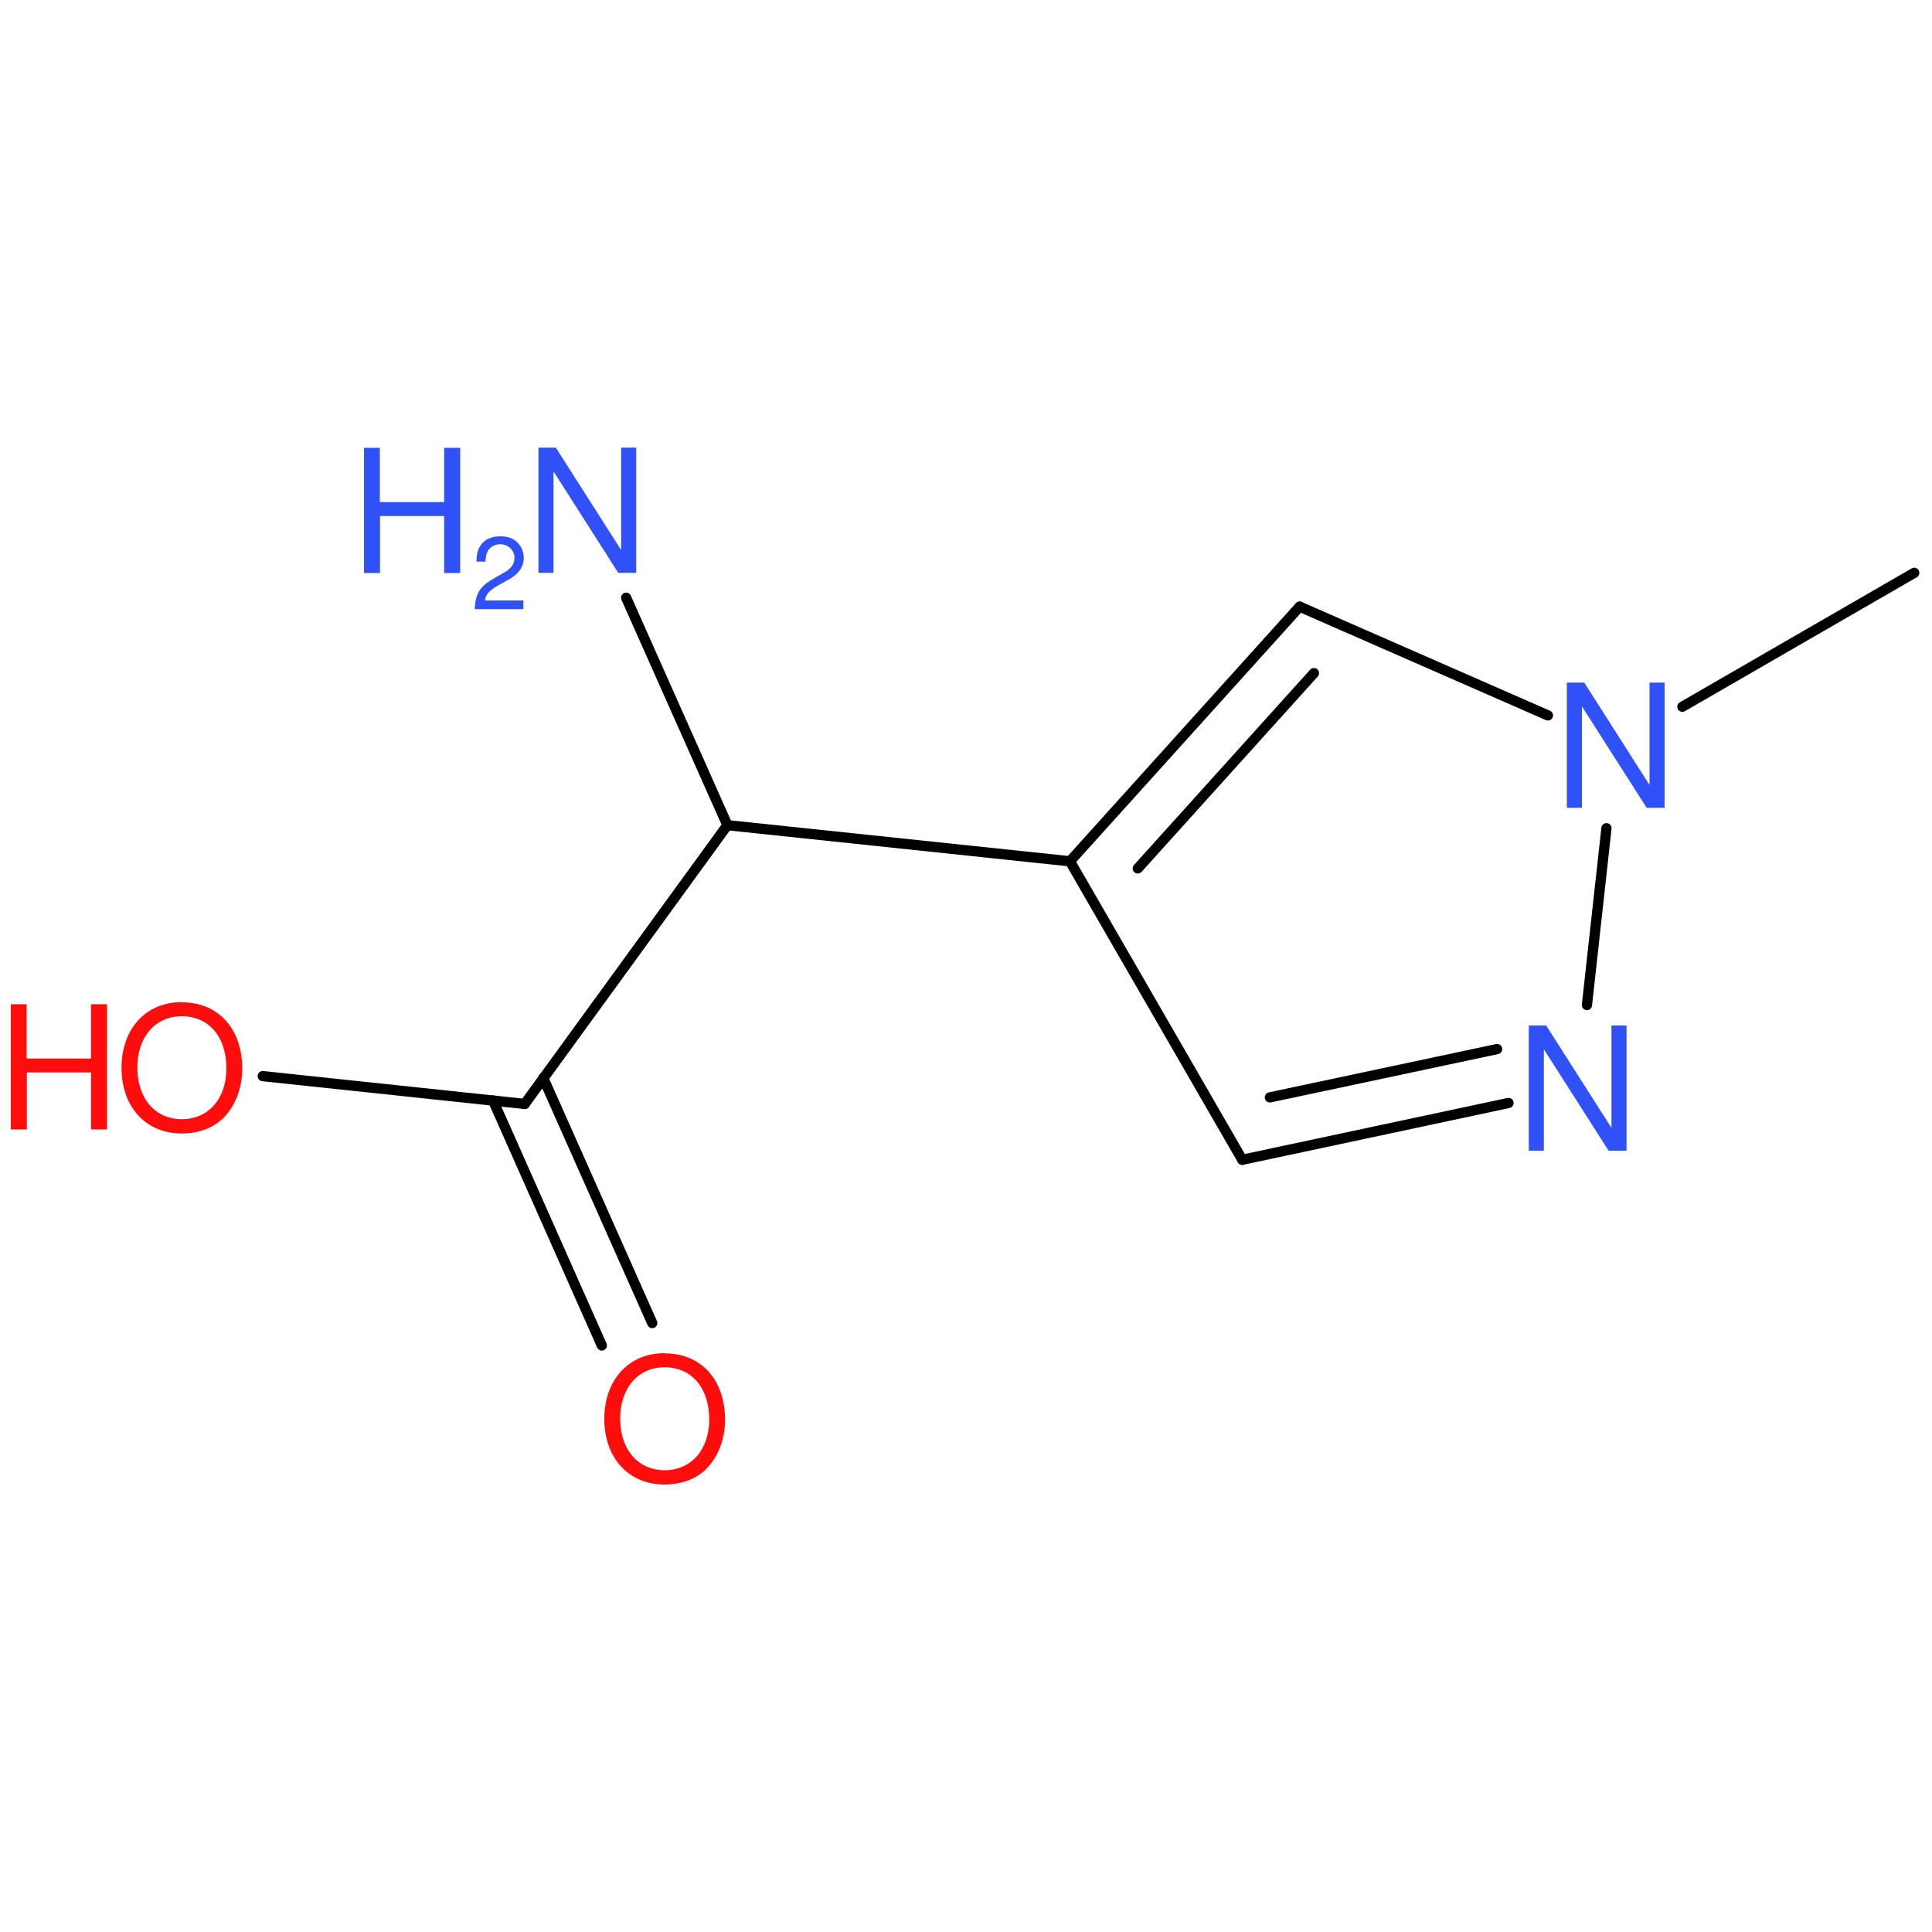
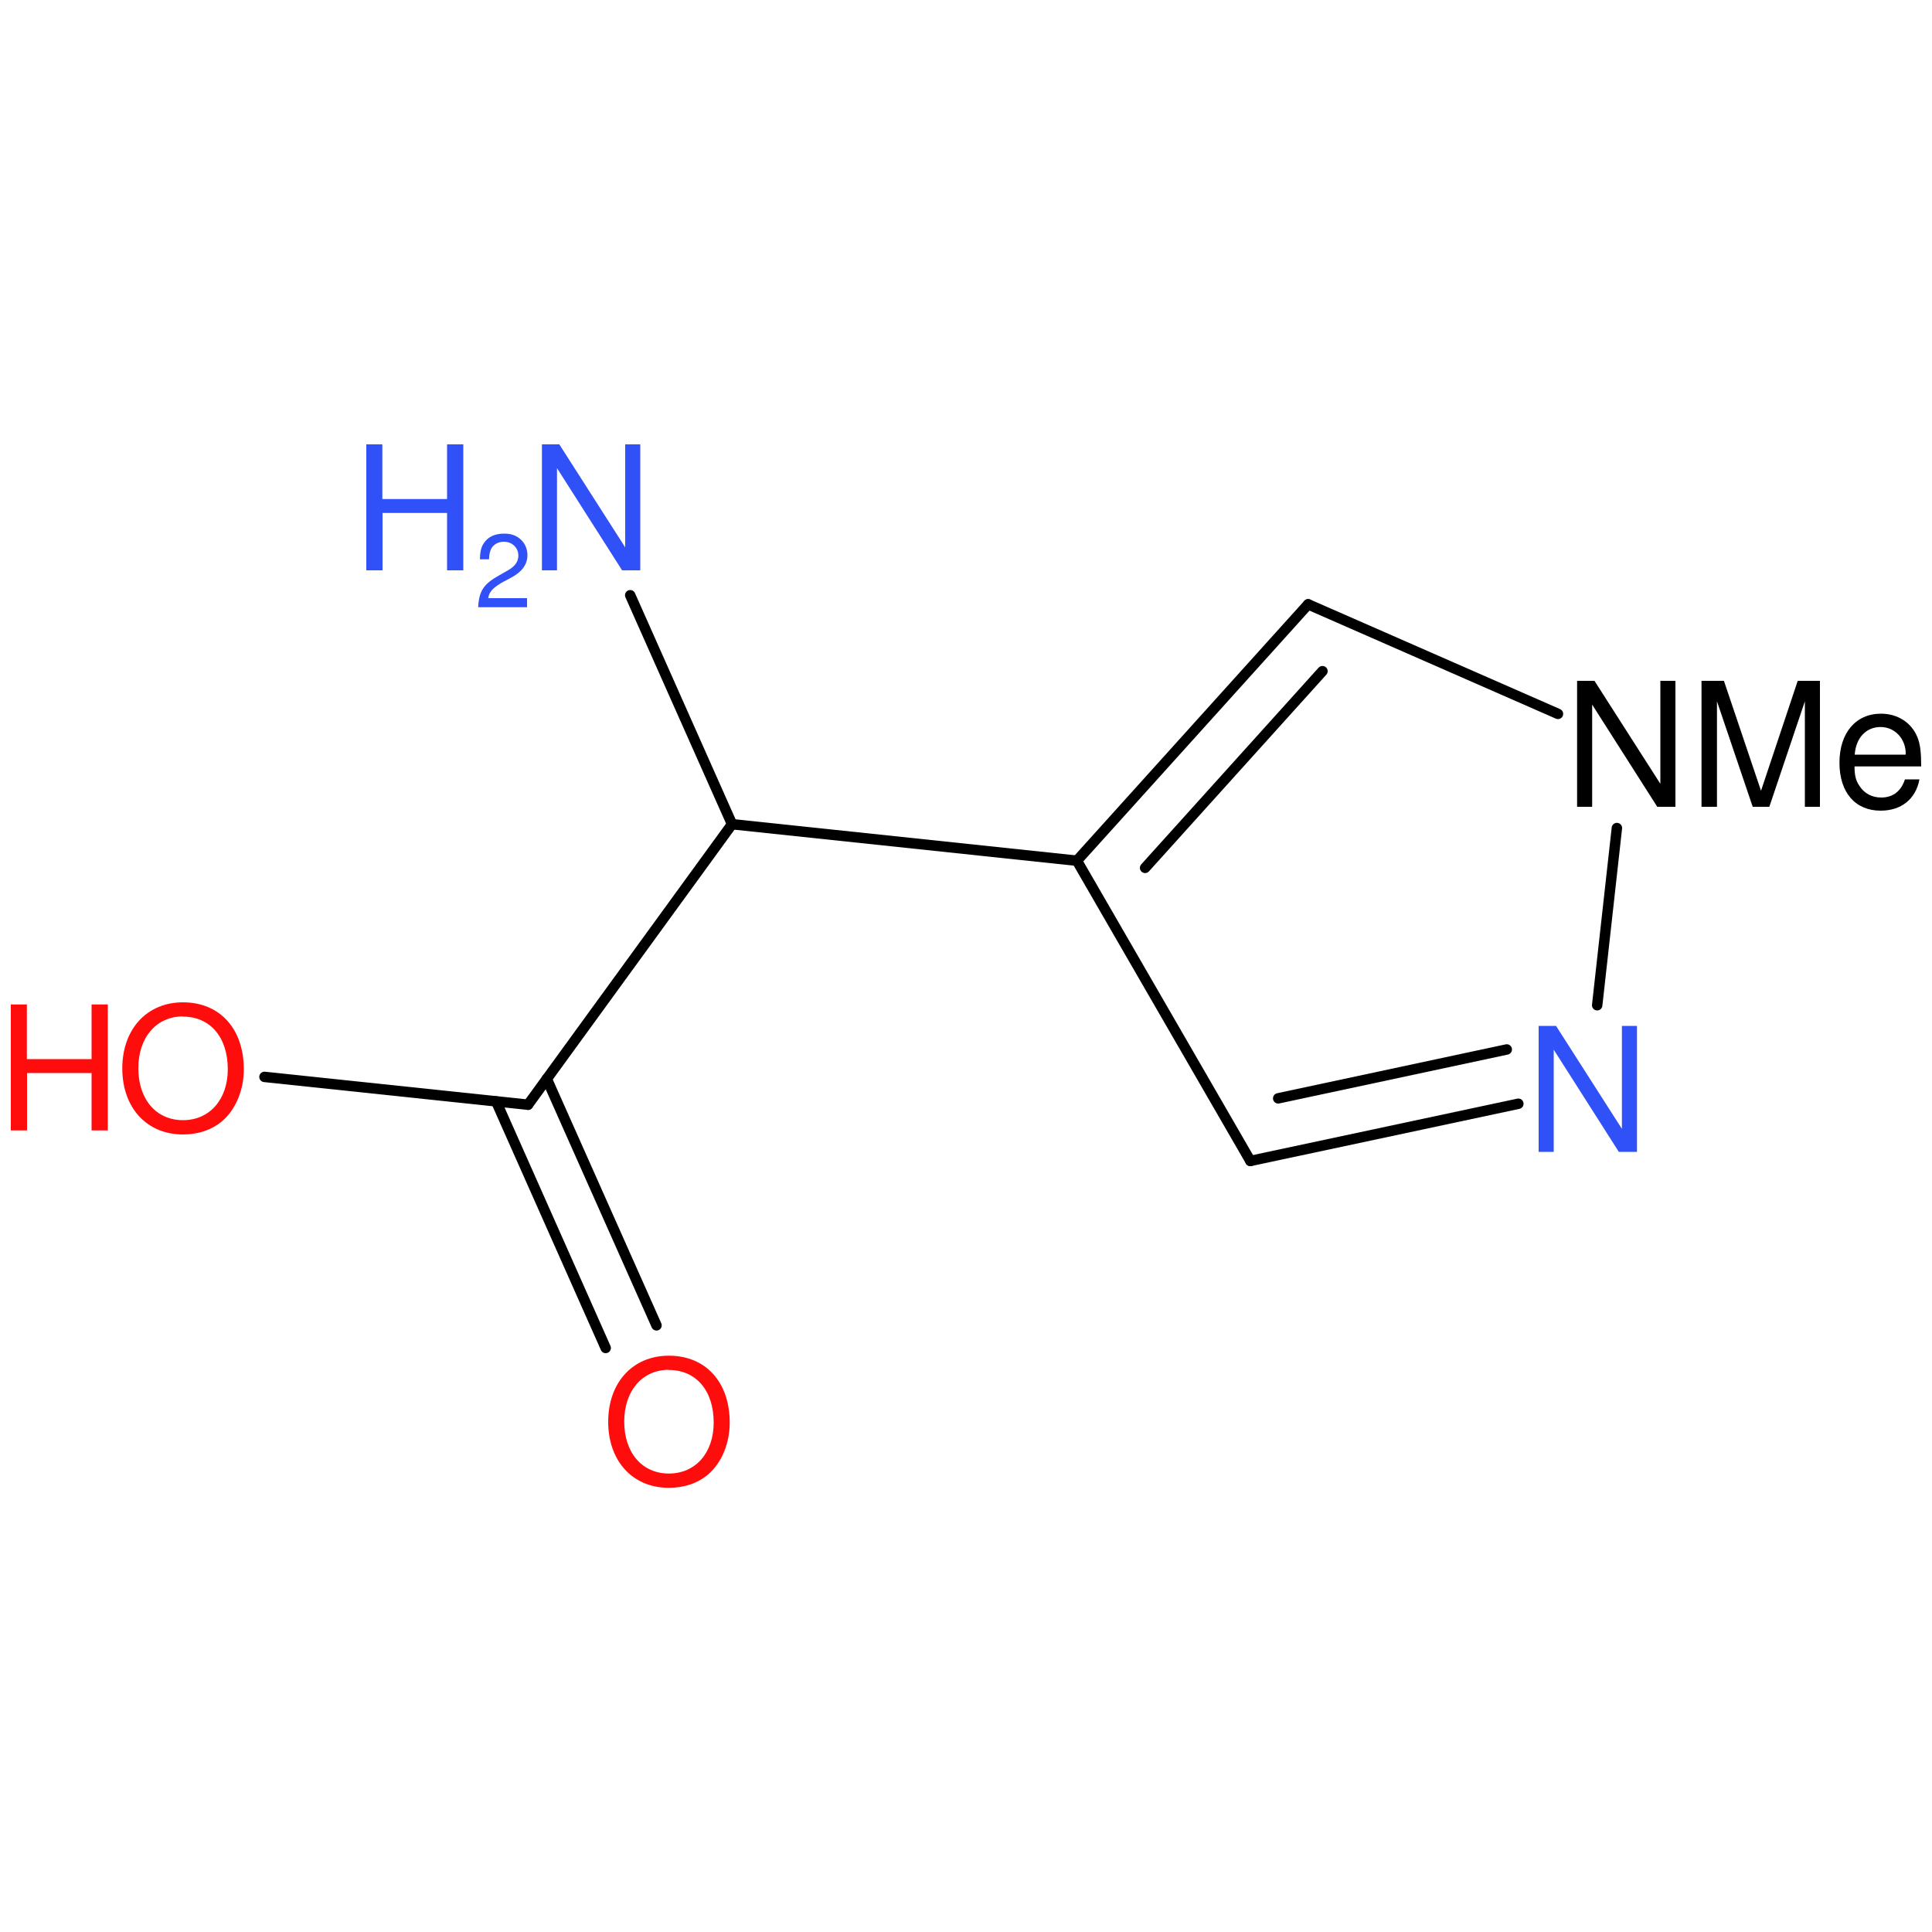
<svg xmlns="http://www.w3.org/2000/svg" version="1.2" width="100.0mm" height="100.0mm" viewBox="0 0 100.0 100.0">
-   <g stroke-linecap="round" stroke-linejoin="round" stroke="#000000" stroke-width=".53" fill="#3050F8">
+   <g stroke-linecap="round" stroke-linejoin="round" stroke="#000000" stroke-width=".54" fill="#3050F8">
    <rect x=".0" y=".0" width="100.0" height="100.0" fill="none" stroke="none" />
    <g id="mol1" class="mol">
-       <line id="mol1bnd1" class="bond" x1="99.08" y1="29.65" x2="87.08" y2="36.58" />
-       <line id="mol1bnd2" class="bond" x1="80.12" y1="37.03" x2="67.27" y2="31.4" />
+       <line id="mol1bnd2" class="bond" x1="80.64" y1="36.95" x2="67.71" y2="31.28" />
      <g id="mol1bnd3" class="bond">
-         <line x1="67.27" y1="31.4" x2="55.38" y2="44.58" />
-         <line x1="68.01" y1="34.84" x2="58.89" y2="44.95" />
+         <line x1="67.71" y1="31.28" x2="55.74" y2="44.55" />
+         <line x1="68.45" y1="34.74" x2="59.27" y2="44.92" />
      </g>
-       <line id="mol1bnd4" class="bond" x1="55.38" y1="44.58" x2="64.3" y2="60.03" />
+       <line id="mol1bnd4" class="bond" x1="55.74" y1="44.55" x2="64.72" y2="60.09" />
      <g id="mol1bnd5" class="bond">
-         <line x1="64.3" y1="60.03" x2="78.08" y2="57.09" />
-         <line x1="65.73" y1="56.8" x2="77.49" y2="54.3" />
+         <line x1="64.72" y1="60.09" x2="78.59" y2="57.13" />
+         <line x1="66.16" y1="56.85" x2="77.99" y2="54.32" />
      </g>
-       <line id="mol1bnd6" class="bond" x1="83.15" y1="42.87" x2="82.14" y2="52.02" />
-       <line id="mol1bnd7" class="bond" x1="55.38" y1="44.58" x2="37.65" y2="42.71" />
-       <line id="mol1bnd8" class="bond" x1="37.65" y1="42.71" x2="27.16" y2="57.14" />
+       <line id="mol1bnd6" class="bond" x1="83.69" y1="42.86" x2="82.67" y2="52.03" />
+       <line id="mol1bnd7" class="bond" x1="55.74" y1="44.55" x2="37.89" y2="42.66" />
+       <line id="mol1bnd8" class="bond" x1="37.89" y1="42.66" x2="27.33" y2="57.18" />
      <g id="mol1bnd9" class="bond">
-         <line x1="28.12" y1="55.8" x2="33.76" y2="68.48" />
-         <line x1="25.52" y1="56.96" x2="31.15" y2="69.64" />
+         <line x1="28.3" y1="55.84" x2="33.98" y2="68.6" />
+         <line x1="25.68" y1="57.01" x2="31.35" y2="69.77" />
      </g>
-       <line id="mol1bnd10" class="bond" x1="27.16" y1="57.14" x2="13.6" y2="55.7" />
-       <line id="mol1bnd11" class="bond" x1="37.65" y1="42.71" x2="32.41" y2="30.94" />
-       <path id="mol1atm2" class="atom" d="M86.16 35.33h-.78v5.3l-3.38 -5.3h-.9v6.48h.78v-5.25l3.35 5.25h.93v-6.48z" stroke="none" />
-       <path id="mol1atm6" class="atom" d="M84.19 53.08h-.78v5.3l-3.38 -5.3h-.9v6.48h.78v-5.25l3.35 5.25h.93v-6.48z" stroke="none" />
-       <path id="mol1atm9" class="atom" d="M34.4 70.04c-1.86 .0 -3.12 1.38 -3.12 3.4c.0 2.03 1.26 3.4 3.12 3.4c.79 .0 1.48 -.23 2.02 -.68c.69 -.6 1.11 -1.6 1.11 -2.66c.0 -2.08 -1.23 -3.45 -3.13 -3.45zM34.4 70.77c1.4 .0 2.31 1.07 2.31 2.7c.0 1.56 -.93 2.63 -2.31 2.63c-1.37 .0 -2.3 -1.07 -2.3 -2.67c.0 -1.59 .93 -2.66 2.3 -2.66z" stroke="none" fill="#FF0D0D" />
+       <line id="mol1bnd10" class="bond" x1="27.33" y1="57.18" x2="13.69" y2="55.74" />
+       <line id="mol1bnd11" class="bond" x1="37.89" y1="42.66" x2="32.62" y2="30.81" />
+       <path id="mol1atm2" class="atom" d="M86.72 35.24h-.78v5.33l-3.41 -5.33h-.9v6.52h.78v-5.29l3.37 5.29h.94v-6.52zM91.58 41.76l1.84 -5.46v5.46h.78v-6.52h-1.15l-1.9 5.69l-1.92 -5.69h-1.16v6.52h.8v-5.46l1.85 5.46h.87zM99.44 39.66c.0 -.71 -.05 -1.14 -.19 -1.49c-.3 -.76 -1.02 -1.23 -1.89 -1.23c-1.31 .0 -2.15 1.0 -2.15 2.54c.0 1.54 .82 2.48 2.13 2.48c1.07 .0 1.82 -.6 2.01 -1.62h-.75c-.2 .61 -.62 .94 -1.23 .94c-.47 .0 -.88 -.21 -1.13 -.61c-.18 -.26 -.25 -.53 -.25 -1.0h3.45zM96.0 39.06c.06 -.87 .59 -1.43 1.34 -1.43c.73 .0 1.3 .6 1.3 1.38c.0 .01 .0 .03 -.01 .05h-2.63z" stroke="none" fill="#000000" />
+       <path id="mol1atm6" class="atom" d="M84.73 53.1h-.78v5.33l-3.41 -5.33h-.9v6.52h.78v-5.29l3.37 5.29h.94v-6.52z" stroke="none" />
+       <path id="mol1atm9" class="atom" d="M34.62 70.17c-1.87 .0 -3.14 1.39 -3.14 3.42c.0 2.04 1.27 3.42 3.14 3.42c.8 .0 1.49 -.24 2.03 -.69c.7 -.6 1.12 -1.61 1.12 -2.68c.0 -2.1 -1.24 -3.47 -3.15 -3.47zM34.62 70.91c1.41 .0 2.32 1.07 2.32 2.72c.0 1.57 -.94 2.64 -2.32 2.64c-1.38 .0 -2.31 -1.07 -2.31 -2.69c.0 -1.6 .94 -2.68 2.31 -2.68z" stroke="none" fill="#FF0D0D" />
      <g id="mol1atm10" class="atom">
-         <path d="M9.41 51.87c-1.86 .0 -3.12 1.38 -3.12 3.4c.0 2.03 1.26 3.4 3.12 3.4c.79 .0 1.48 -.23 2.02 -.68c.69 -.6 1.11 -1.6 1.11 -2.66c.0 -2.08 -1.23 -3.45 -3.13 -3.45zM9.41 52.6c1.4 .0 2.31 1.07 2.31 2.7c.0 1.56 -.93 2.63 -2.31 2.63c-1.37 .0 -2.3 -1.07 -2.3 -2.67c.0 -1.59 .93 -2.66 2.3 -2.66z" stroke="none" fill="#FF0D0D" />
-         <path d="M4.71 55.51v2.95h.83v-6.48h-.83v2.81h-3.33v-2.81h-.82v6.48h.83v-2.95h3.32z" stroke="none" fill="#FF0D0D" />
+         <path d="M9.47 51.88c-1.87 .0 -3.14 1.39 -3.14 3.42c.0 2.04 1.27 3.42 3.14 3.42c.8 .0 1.49 -.24 2.03 -.69c.7 -.6 1.12 -1.61 1.12 -2.68c.0 -2.1 -1.24 -3.47 -3.15 -3.47zM9.47 52.62c1.41 .0 2.32 1.07 2.32 2.72c.0 1.57 -.94 2.64 -2.32 2.64c-1.38 .0 -2.31 -1.07 -2.31 -2.69c.0 -1.6 .94 -2.68 2.31 -2.68z" stroke="none" fill="#FF0D0D" />
+         <path d="M4.74 55.54v2.97h.84v-6.52h-.84v2.83h-3.35v-2.83h-.83v6.52h.84v-2.97h3.34z" stroke="none" fill="#FF0D0D" />
      </g>
      <g id="mol1atm11" class="atom">
-         <path d="M32.93 23.17h-.78v5.3l-3.38 -5.3h-.9v6.48h.78v-5.25l3.35 5.25h.93v-6.48z" stroke="none" />
-         <path d="M22.99 26.71v2.95h.83v-6.48h-.83v2.81h-3.33v-2.81h-.82v6.48h.83v-2.95h3.32z" stroke="none" />
-         <path d="M27.09 31.08h-1.99c.04 -.31 .22 -.51 .68 -.78l.53 -.29c.53 -.29 .8 -.67 .8 -1.14c.0 -.31 -.13 -.61 -.35 -.81c-.22 -.21 -.5 -.3 -.86 -.3c-.48 .0 -.83 .17 -1.04 .49c-.13 .2 -.19 .44 -.2 .82h.47c.01 -.26 .04 -.41 .11 -.53c.12 -.23 .37 -.37 .65 -.37c.42 .0 .74 .31 .74 .71c.0 .29 -.17 .55 -.51 .74l-.49 .28c-.79 .44 -1.02 .8 -1.06 1.63h2.52v-.46z" stroke="none" />
+         <path d="M33.14 23.0h-.78v5.33l-3.41 -5.33h-.9v6.52h.78v-5.29l3.37 5.29h.94v-6.52z" stroke="none" />
+         <path d="M23.14 26.55v2.97h.84v-6.52h-.84v2.83h-3.35v-2.83h-.83v6.52h.84v-2.97h3.34z" stroke="none" />
+         <path d="M27.27 30.96h-2.0c.05 -.32 .22 -.51 .68 -.79l.54 -.29c.54 -.29 .81 -.68 .81 -1.15c.0 -.32 -.13 -.61 -.35 -.81c-.23 -.21 -.5 -.3 -.86 -.3c-.48 .0 -.84 .17 -1.05 .5c-.14 .2 -.19 .44 -.2 .83h.47c.01 -.26 .05 -.41 .11 -.54c.12 -.23 .37 -.37 .66 -.37c.43 .0 .75 .31 .75 .72c.0 .3 -.17 .55 -.52 .75l-.49 .28c-.79 .44 -1.03 .81 -1.07 1.64h2.53v-.46z" stroke="none" />
      </g>
    </g>
  </g>
</svg>
